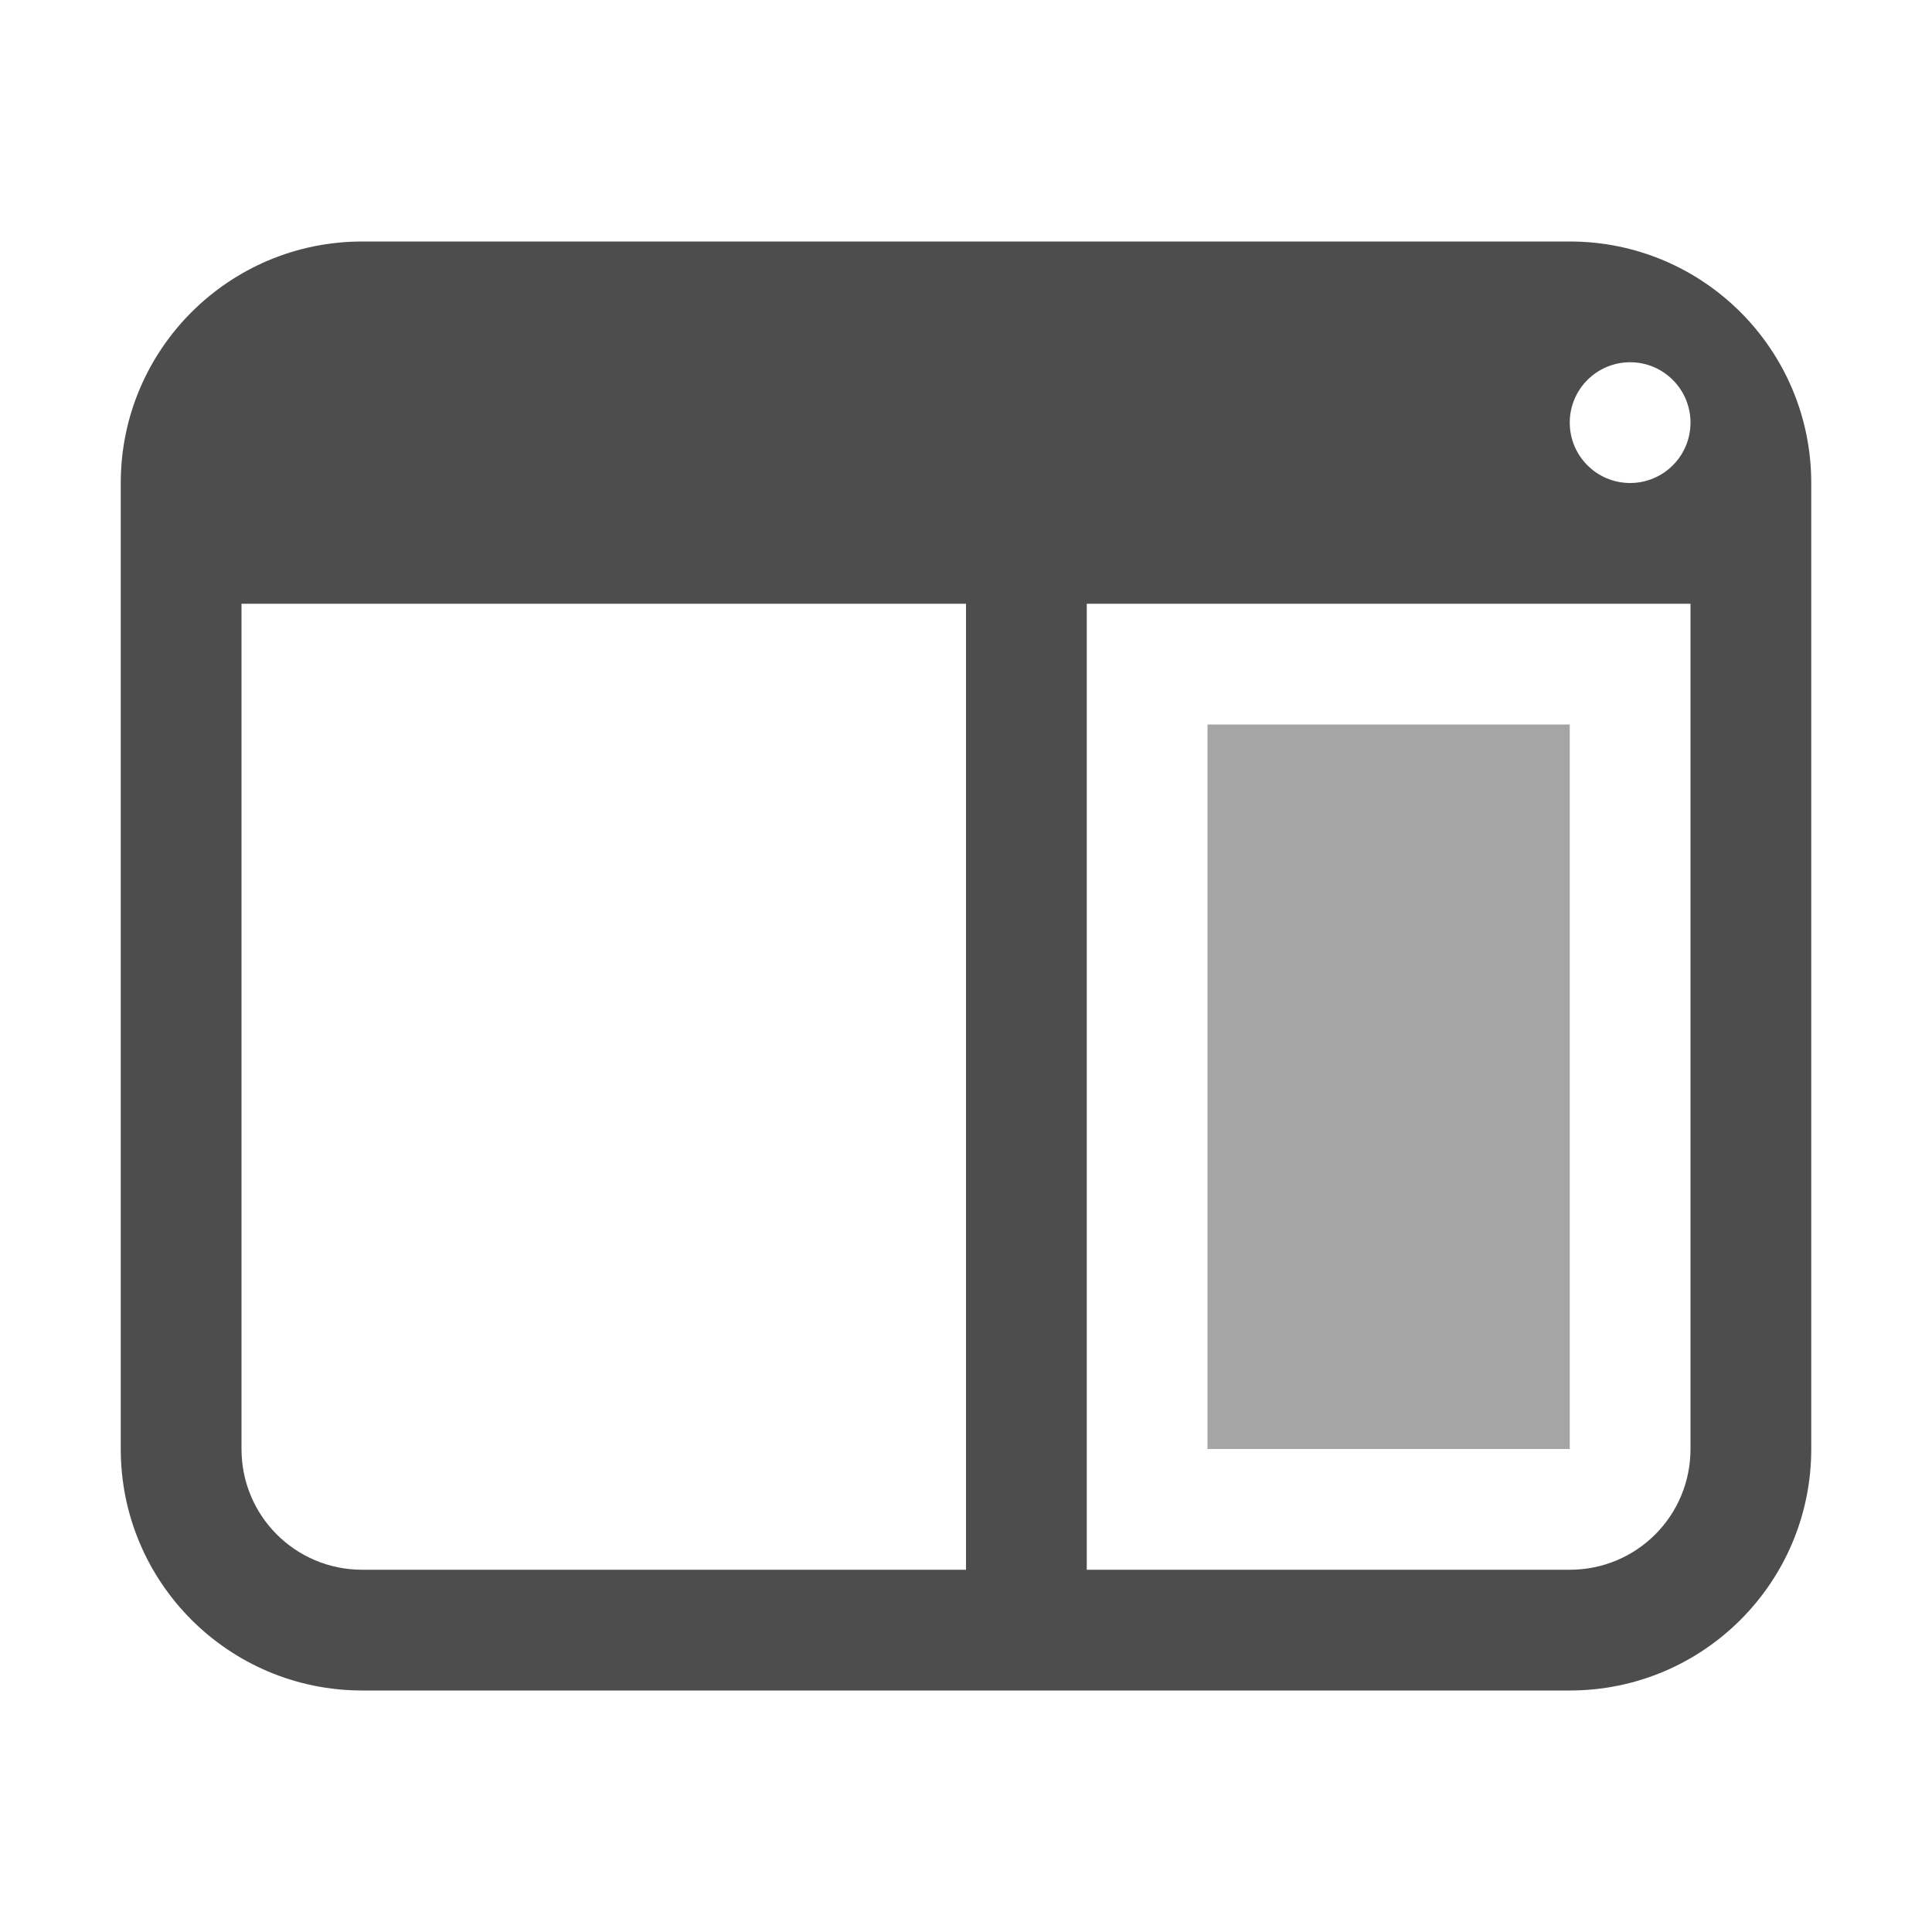
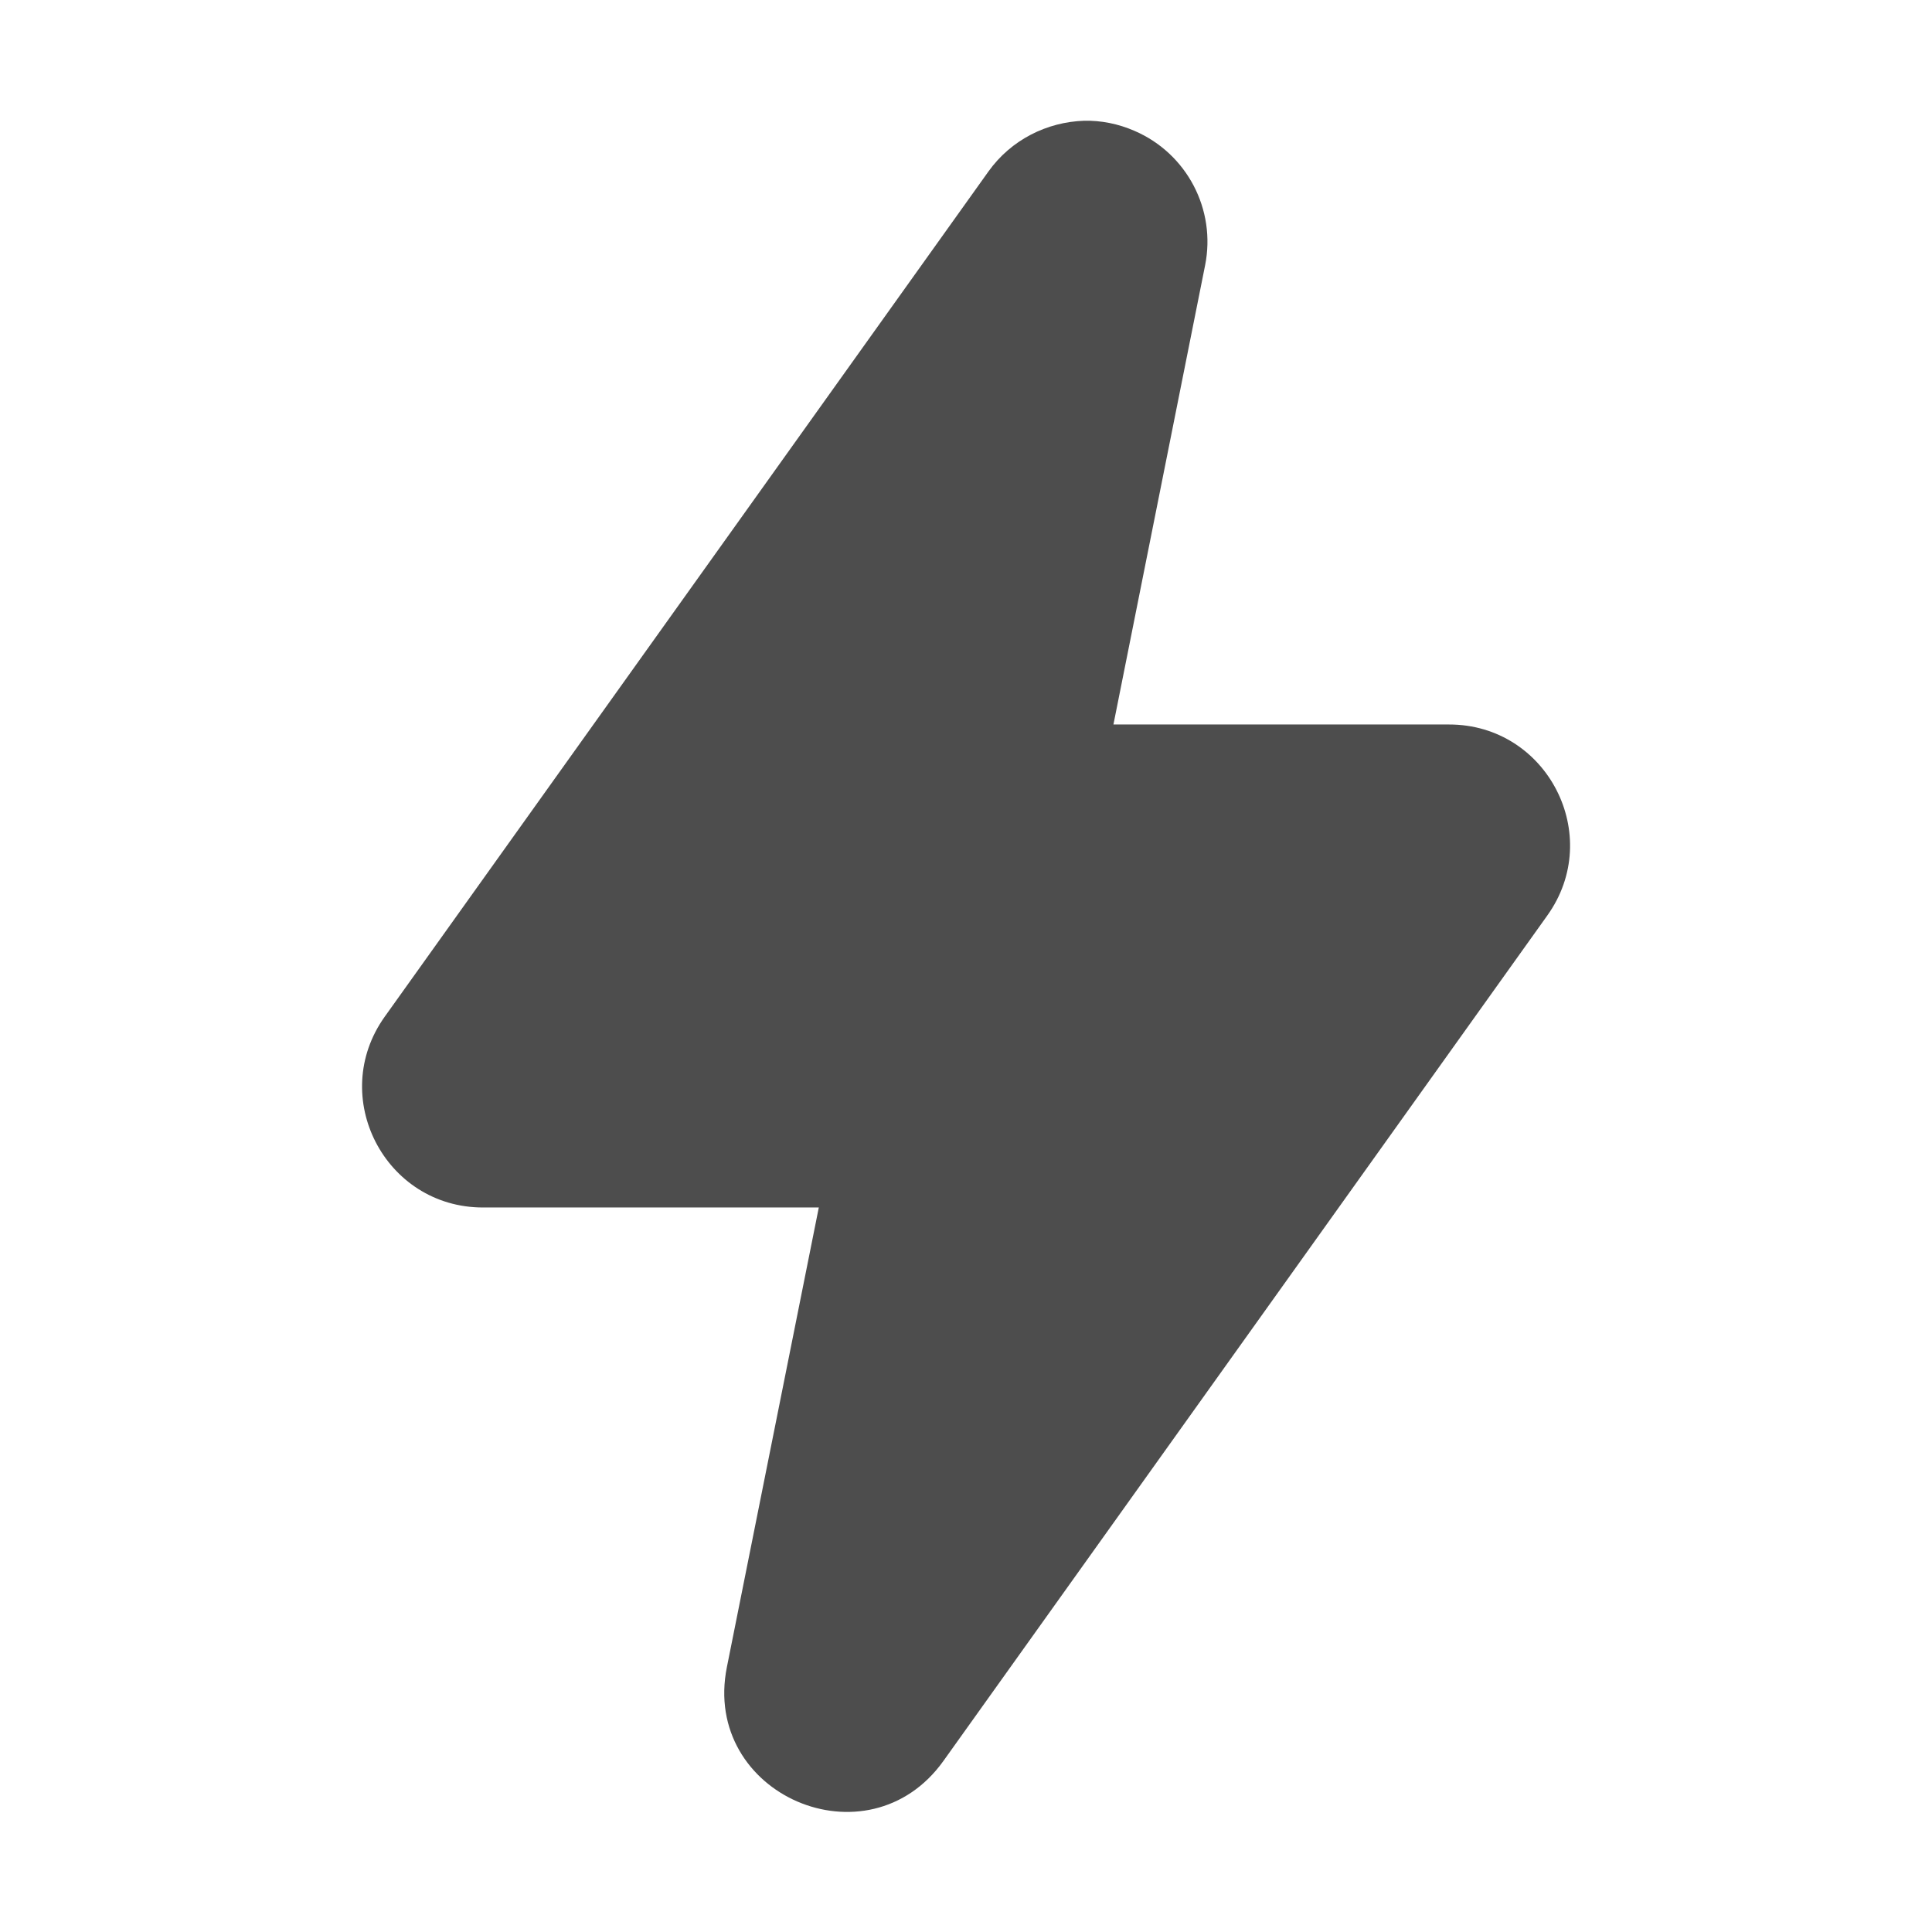
<svg xmlns="http://www.w3.org/2000/svg" width="16" height="16" viewBox="0 0 16 16" id="svg2" version="1.1">
  <defs id="defs3051">
    <style type="text/css" id="current-color-scheme">
    .ColorScheme-Text {
    color:#4d4d4d;
    }
    </style>
  </defs>
  <g id="layer1" transform="translate(-3,-1033.362)">
-     <path style="fill:currentColor;fill-opacity:1;stroke:none" class="ColorScheme-Text" d="M 3 2 C 1.895 2 1 2.895 1 4 L 1 12 C 1 13.105 1.895 14 3 14 L 13 14 C 14.105 14 15 13.105 15 12 L 15 4 C 15 2.895 14.105 2 13 2 L 3 2 z M 13.5 3 A 0.5 0.5 0 0 1 14 3.5 A 0.5 0.5 0 0 1 13.5 4 A 0.5 0.5 0 0 1 13 3.5 A 0.5 0.5 0 0 1 13.5 3 z M 2 5 L 8 5 L 8 12 L 8 13 L 7 13 L 3 13 C 2.446 13 2 12.554 2 12 L 2 5 z M 9 5 L 14 5 L 14 12 C 14 12.554 13.554 13 13 13 L 9 13 L 9 12 L 9 5 z " transform="translate(3,1033.362)" id="rect4140" />
-     <rect style="fill:currentColor;fill-opacity:0.5;stroke:none" class="ColorScheme-Text" id="rect1" width="3" height="6" x="13" y="1039.362" />
+     <path id="path4" style="fill:currentColor;fill-opacity:1;stroke:none" class="ColorScheme-Text" d="M 11.979 1034.362 C 11.671 1034.372 11.374 1034.519 11.186 1034.782 L 6.186 1041.782 C 5.714 1042.444 6.187 1043.362 7 1043.362 L 9.781 1043.362 L 9.02 1047.167 C 8.807 1048.224 10.188 1048.822 10.814 1047.944 L 15.814 1040.944 C 16.288 1040.282 15.814 1039.361 15 1039.362 L 12.221 1039.362 L 12.98 1035.56 C 13.073 1035.097 12.829 1034.633 12.396 1034.446 C 12.261 1034.387 12.118 1034.359 11.979 1034.362 z " />
  </g>
</svg>
